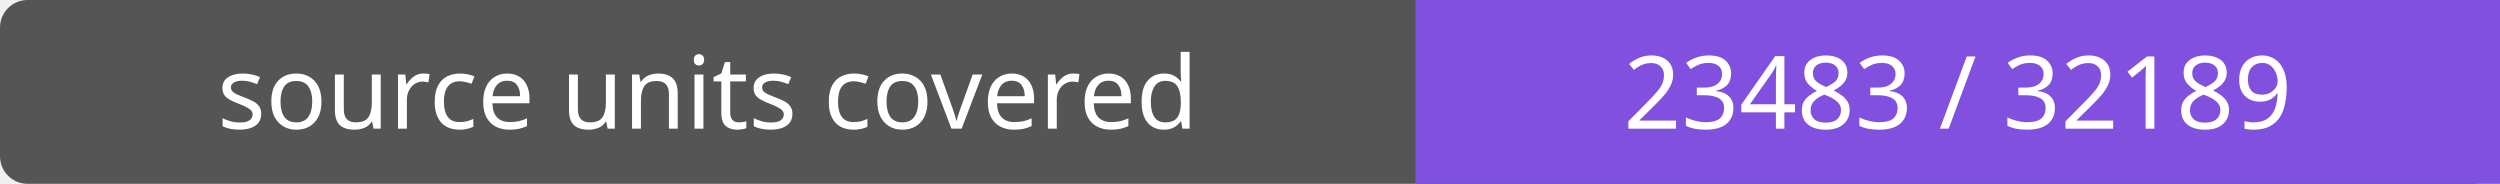
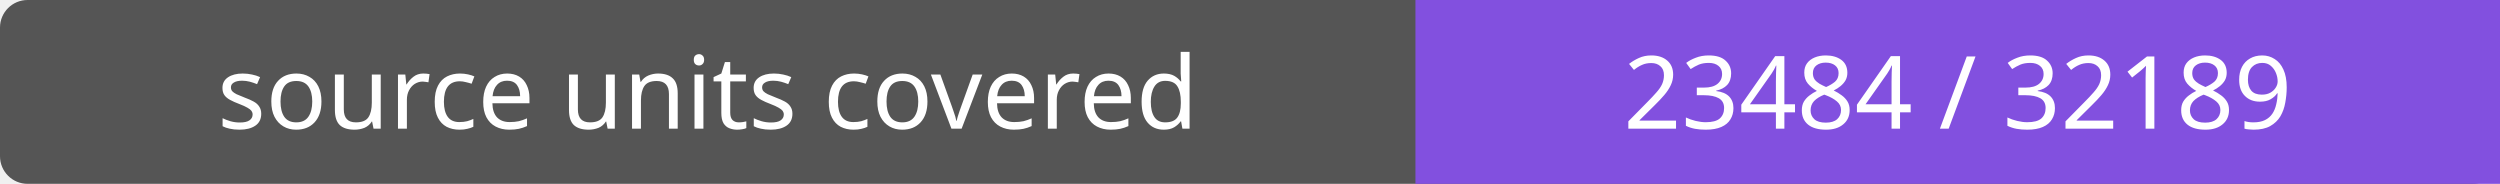
- <svg xmlns="http://www.w3.org/2000/svg" width="272" height="20" role="img" aria-label="source units covered: 23483 / 32189">
+ <svg xmlns="http://www.w3.org/2000/svg" width="272" height="20" role="img" aria-label="source units covered: 23484 / 32189">
  <rect width="272" height="20" rx="3" fill="#555" />
  <path fill="#8250df" d="M154 0h118v20H154z" />
  <g fill="#fff" text-anchor="middle" font-family="Verdana,sans-serif" font-size="11">
    <text x="77.0" y="14">source units covered</text>
-     <text x="213.0" y="14">23483 / 32189</text>
+     <text x="213.0" y="14">23484 / 32189</text>
  </g>
</svg>
